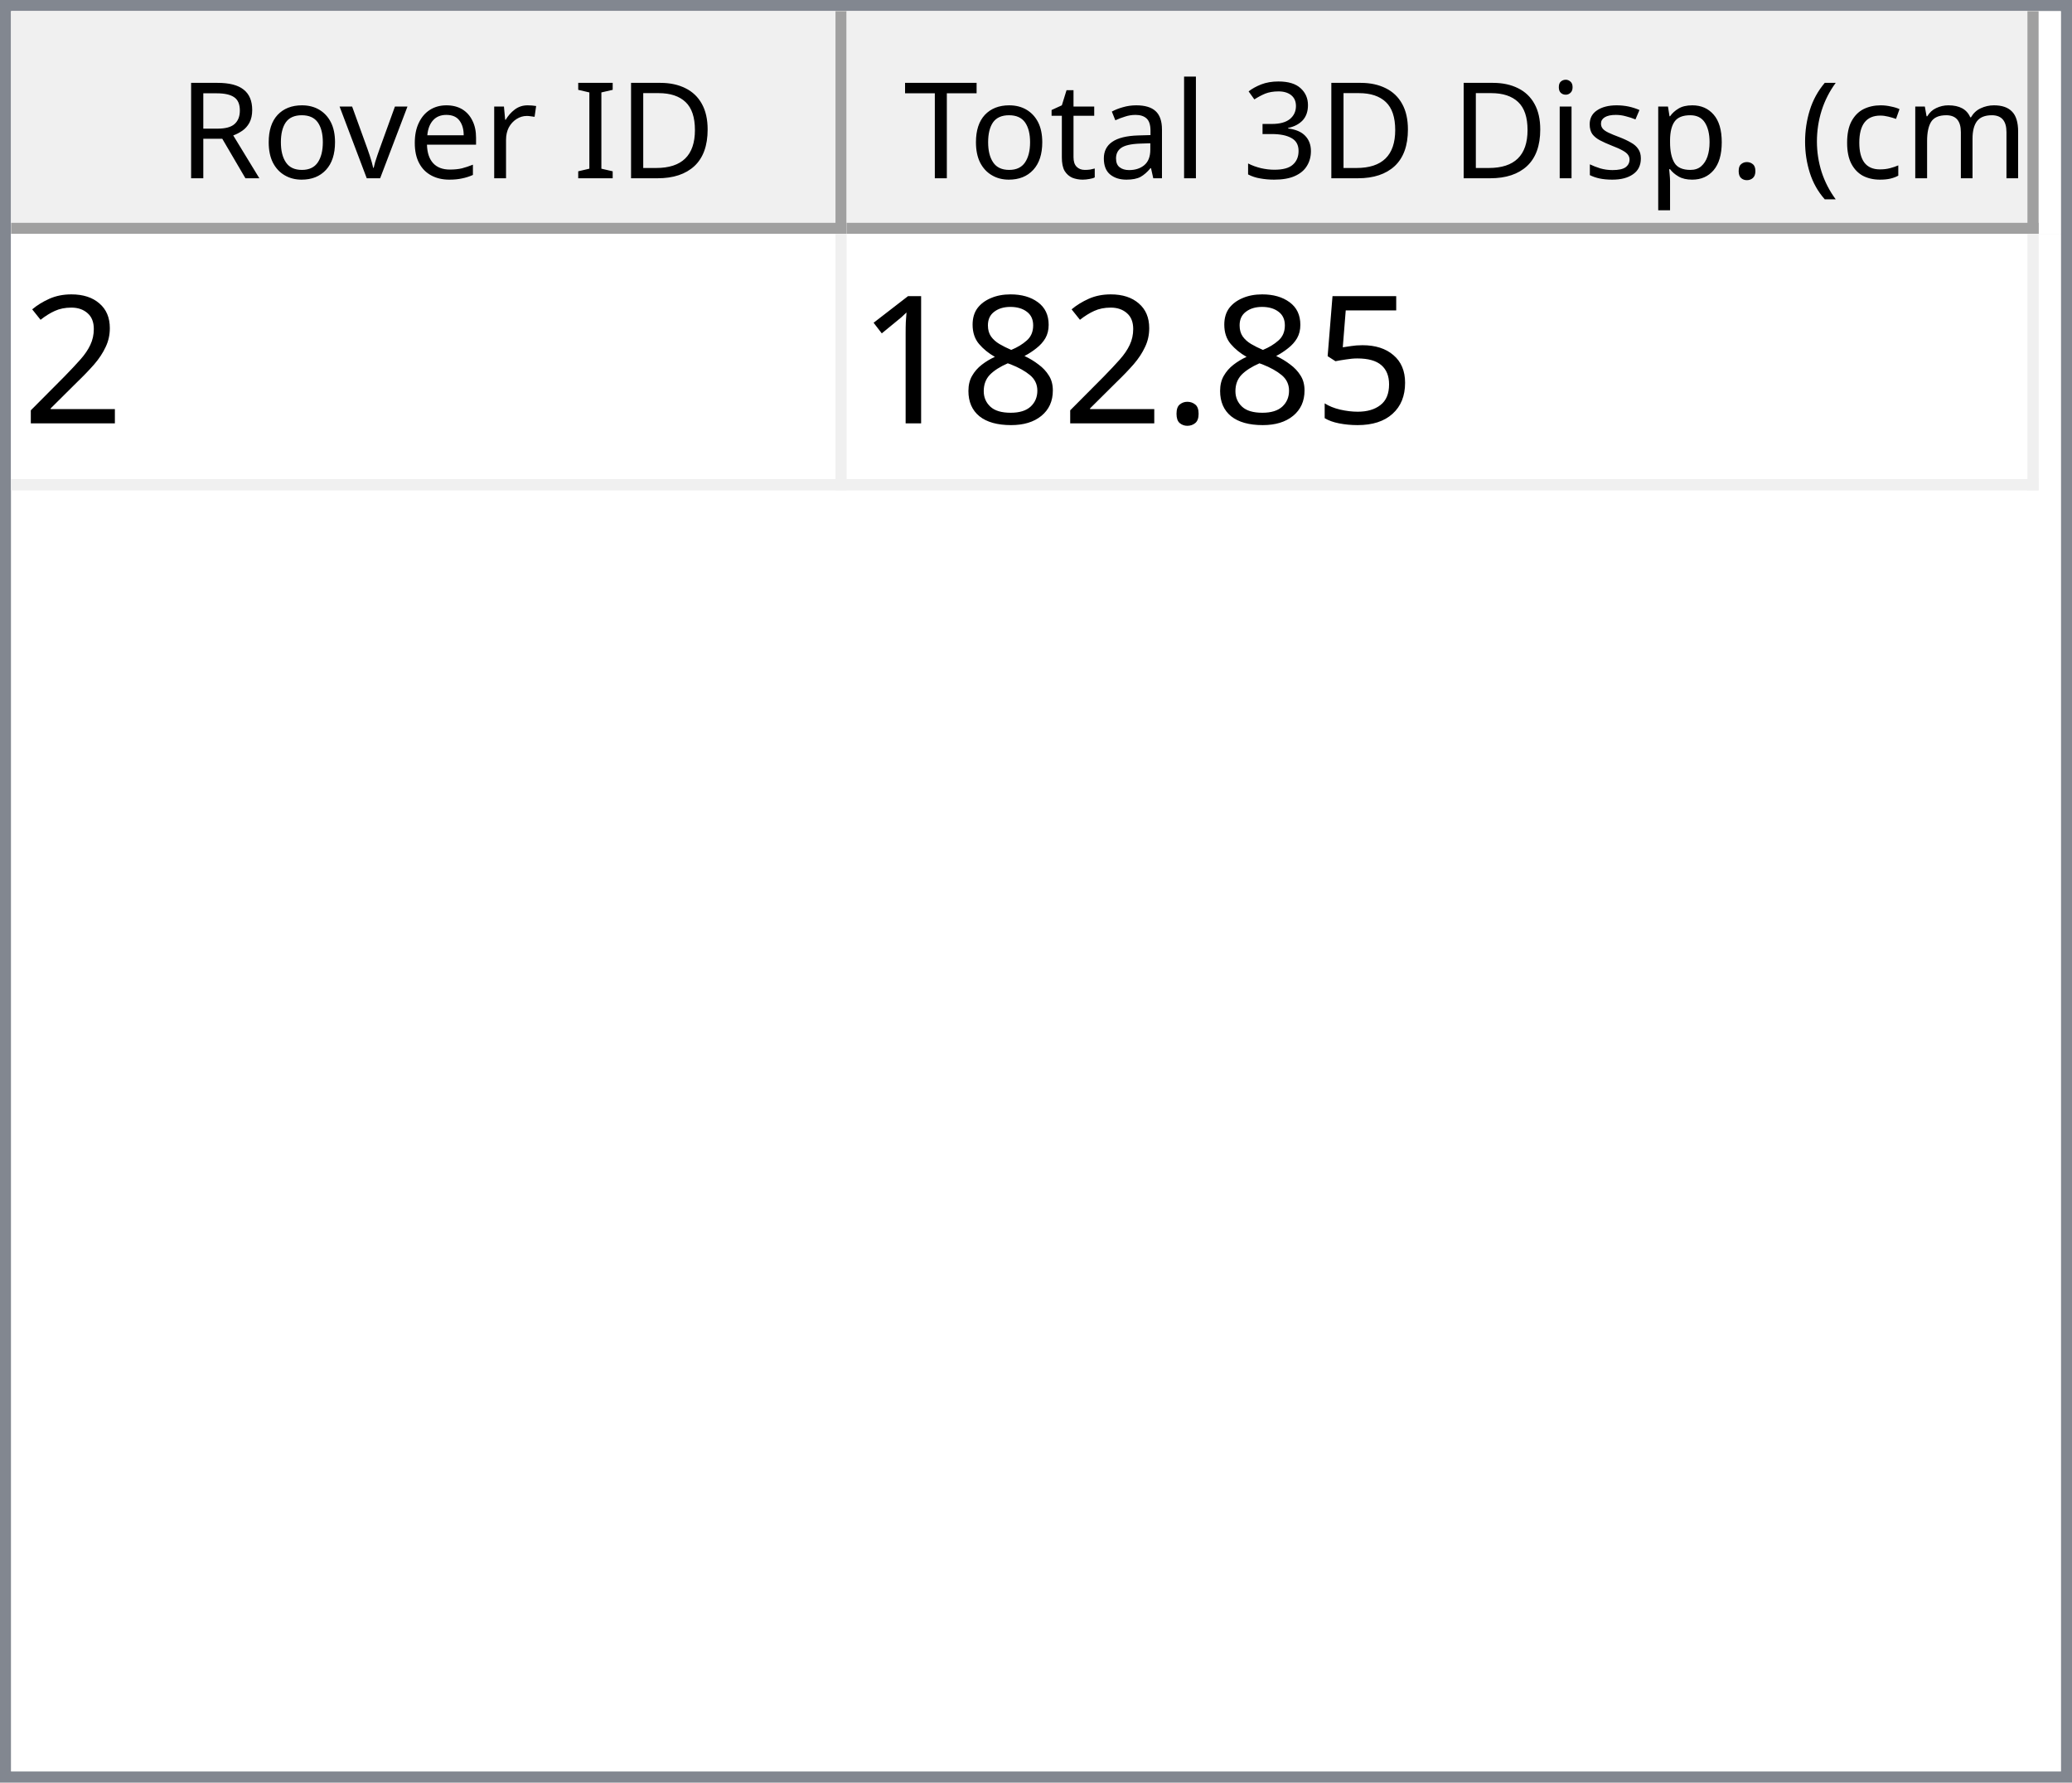
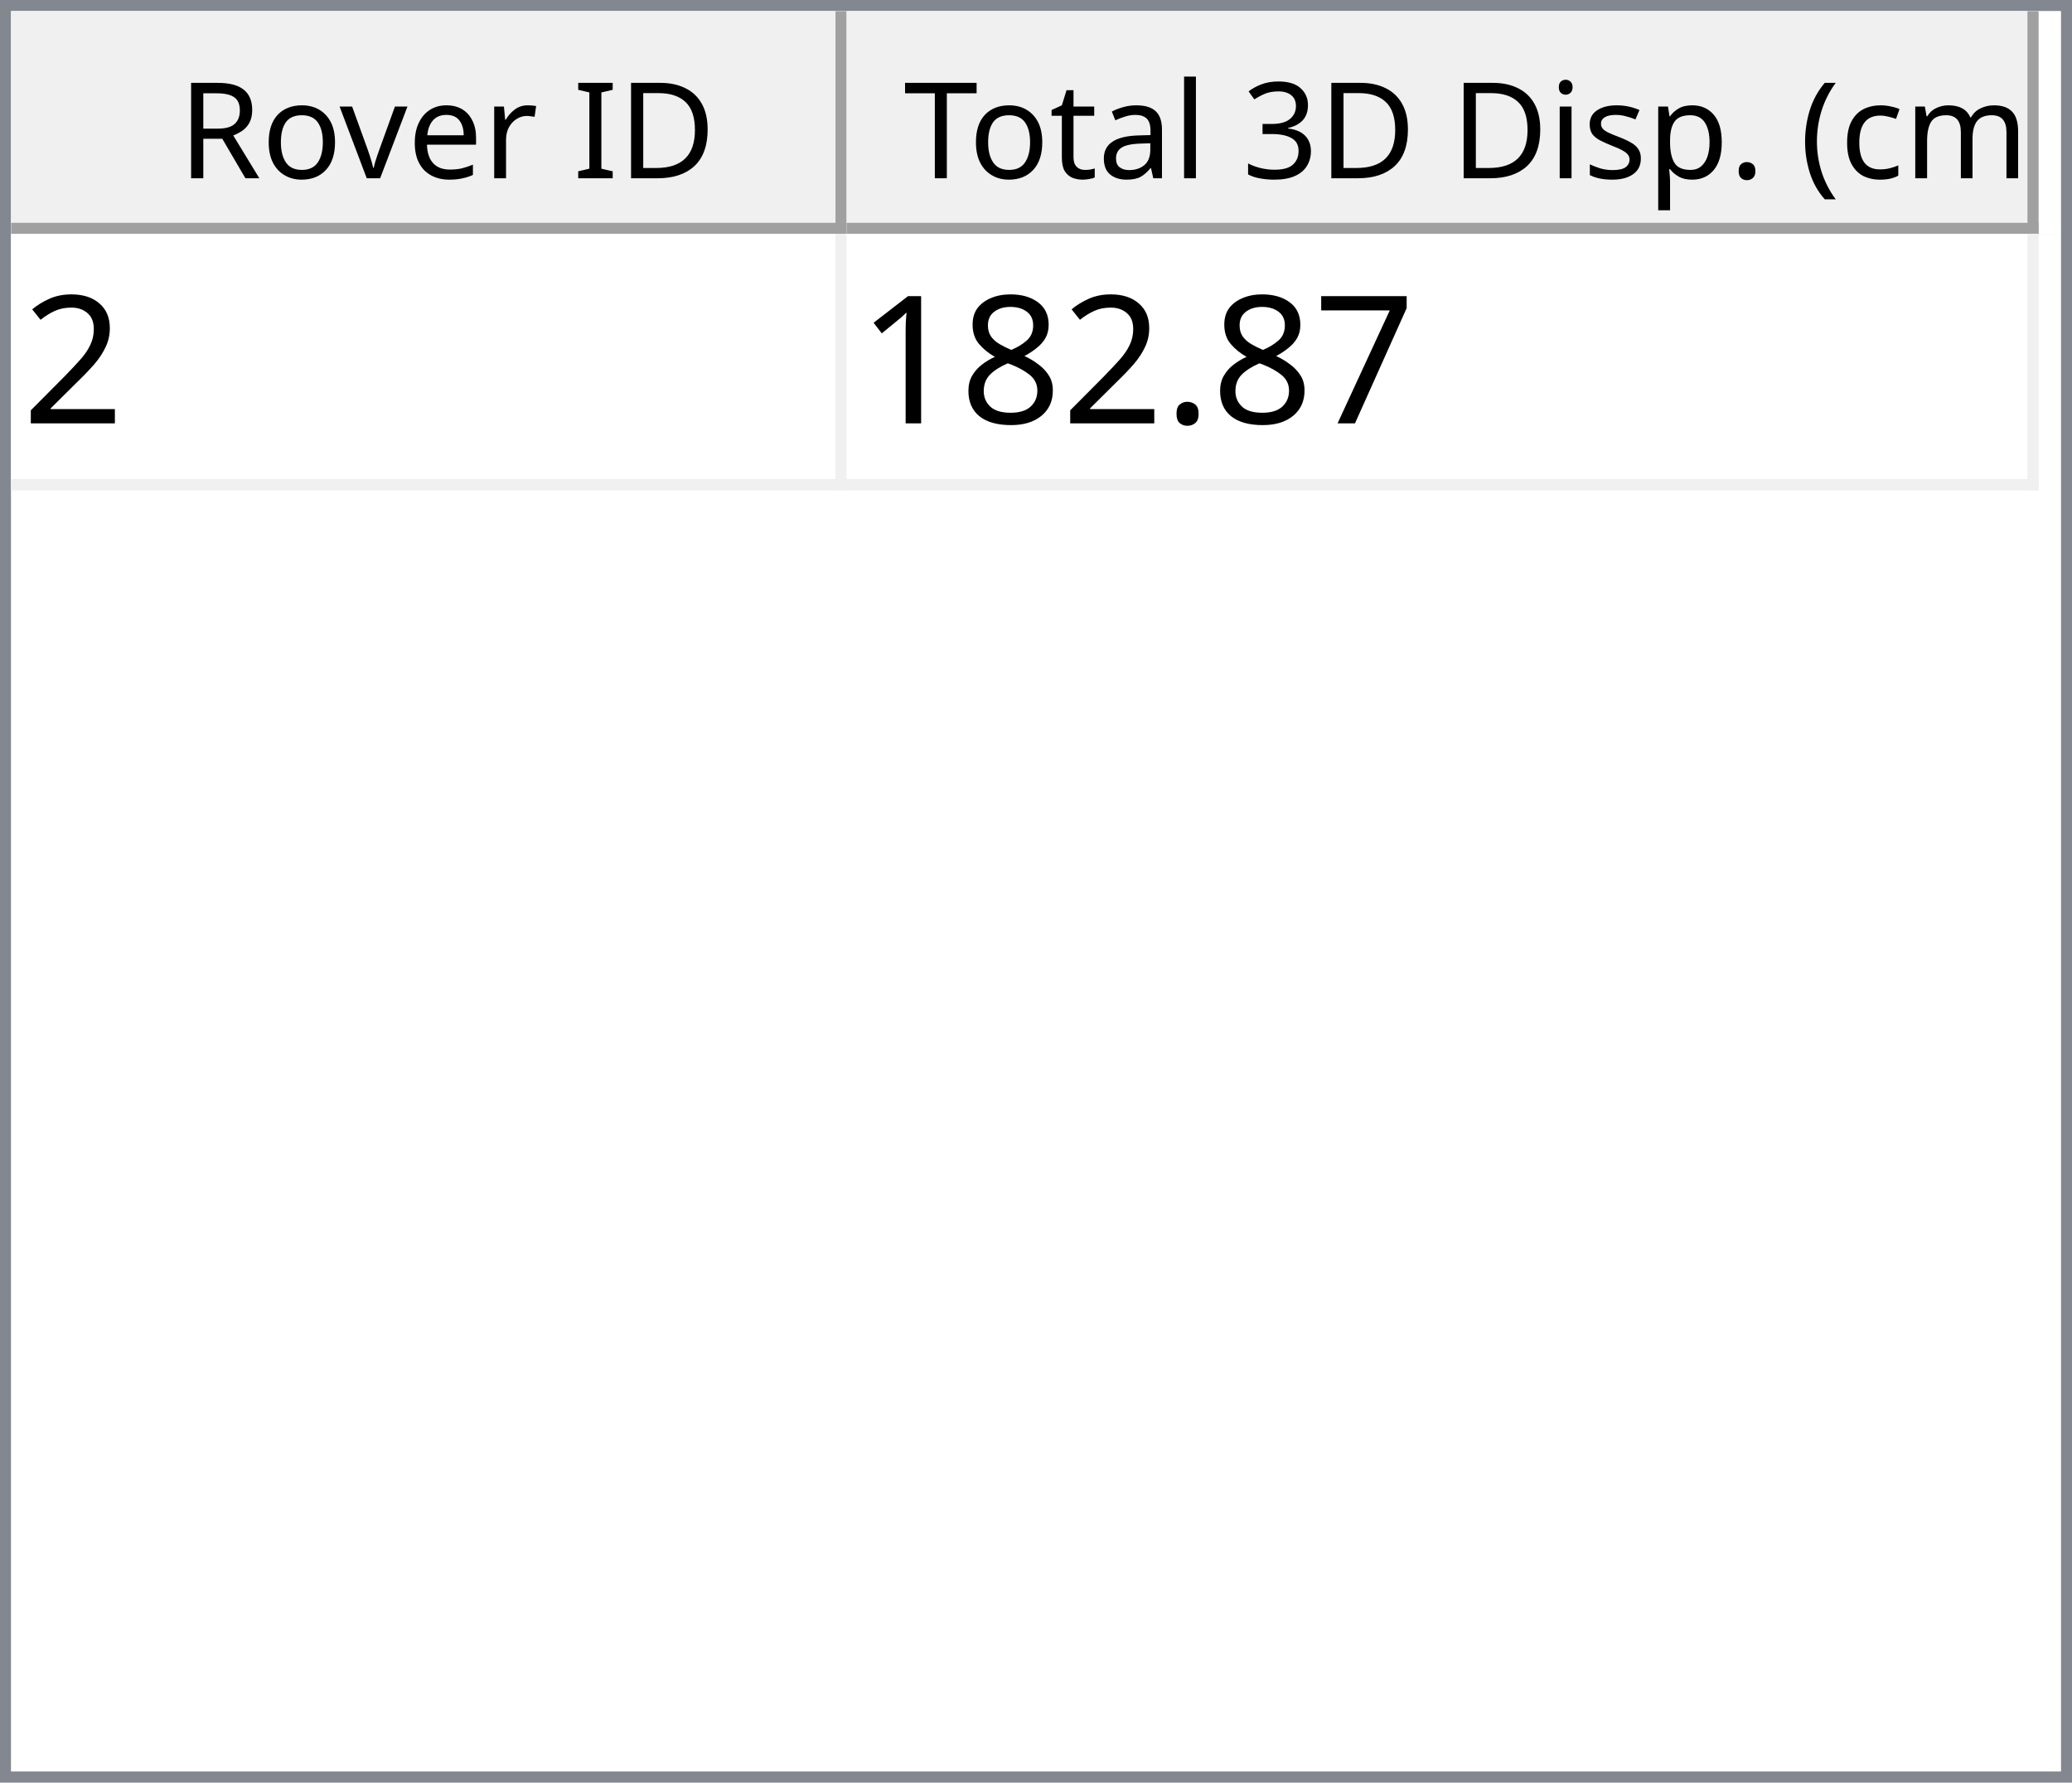
<svg xmlns="http://www.w3.org/2000/svg" style="fill-opacity:1; color-rendering:auto; color-interpolation:auto; text-rendering:auto; stroke:black; stroke-linecap:square; stroke-miterlimit:10; shape-rendering:auto; stroke-opacity:1; fill:black; stroke-dasharray:none; font-weight:normal; stroke-width:1; font-family:'Dialog'; font-style:normal; stroke-linejoin:miter; font-size:12px; stroke-dashoffset:0; image-rendering:auto;" width="186" height="160">
  <defs id="genericDefs" />
  <g>
    <defs id="defs1">
      <clipPath clipPathUnits="userSpaceOnUse" id="clipPath1">
        <path d="M0 0 L186 0 L186 160 L0 160 L0 0 Z" />
      </clipPath>
      <clipPath clipPathUnits="userSpaceOnUse" id="clipPath2">
        <path d="M0 0 L0 160 L186 160 L186 0 Z" />
      </clipPath>
      <clipPath clipPathUnits="userSpaceOnUse" id="clipPath3">
        <path d="M0 0 L0 20 L184 20 L184 0 Z" />
      </clipPath>
      <clipPath clipPathUnits="userSpaceOnUse" id="clipPath4">
        <path d="M0 0 L0 20 L75 20 L75 0 Z" />
      </clipPath>
      <clipPath clipPathUnits="userSpaceOnUse" id="clipPath5">
        <path d="M1 1 L1 19 L74 19 L74 1 Z" />
      </clipPath>
      <clipPath clipPathUnits="userSpaceOnUse" id="clipPath6">
        <path d="M0 0 L0 18 L73 18 L73 0 Z" />
      </clipPath>
      <clipPath clipPathUnits="userSpaceOnUse" id="clipPath7">
        <path d="M-0.5 -0.5 L-0.5 19.5 L74.5 19.5 L74.5 -0.5 Z" />
      </clipPath>
      <clipPath clipPathUnits="userSpaceOnUse" id="clipPath8">
        <path d="M0 0 L0 20 L107 20 L107 0 Z" />
      </clipPath>
      <clipPath clipPathUnits="userSpaceOnUse" id="clipPath9">
        <path d="M1 1 L1 19 L106 19 L106 1 Z" />
      </clipPath>
      <clipPath clipPathUnits="userSpaceOnUse" id="clipPath10">
        <path d="M0 0 L0 18 L105 18 L105 0 Z" />
      </clipPath>
      <clipPath clipPathUnits="userSpaceOnUse" id="clipPath11">
        <path d="M-0.5 -0.5 L-0.5 19.5 L106.5 19.5 L106.5 -0.5 Z" />
      </clipPath>
      <clipPath clipPathUnits="userSpaceOnUse" id="clipPath12">
        <path d="M0 0 L0 138 L184 138 L184 0 Z" />
      </clipPath>
      <clipPath clipPathUnits="userSpaceOnUse" id="clipPath13">
        <path d="M0 0 L0 23 L182 23 L182 0 Z" />
      </clipPath>
      <clipPath clipPathUnits="userSpaceOnUse" id="clipPath14">
        <path d="M-0.5 -0.5 L-0.5 22.5 L181.5 22.5 L181.5 -0.5 Z" />
      </clipPath>
      <clipPath clipPathUnits="userSpaceOnUse" id="clipPath15">
        <path d="M0 0 L0 22 L74 22 L74 0 Z" />
      </clipPath>
      <clipPath clipPathUnits="userSpaceOnUse" id="clipPath16">
        <path d="M0 0 L0 22 L106 22 L106 0 Z" />
      </clipPath>
      <font horiz-adv-x="64.551" id="font1">
        <font-face ascent="107.91" descent="25.098" units-per-em="100" style="font-style:normal; font-family:Segoe UI; font-weight:normal;" />
        <missing-glyph horiz-adv-x="64.551" d="M8.109 0 L8.109 68.266 L56.453 68.266 L56.453 0 L8.109 0 ZM15.328 7.234 L49.219 7.234 L49.219 61.031 L15.328 61.031 L15.328 7.234 Z" />
        <glyph unicode="D" horiz-adv-x="70.117" d="M9.188 0 L9.188 70.016 L28.516 70.016 Q65.531 70.016 65.531 35.891 Q65.531 19.672 55.25 9.836 Q44.969 0 27.734 0 L9.188 0 ZM17.391 62.594 L17.391 7.422 L27.828 7.422 Q41.609 7.422 49.273 14.797 Q56.938 22.172 56.938 35.688 Q56.938 62.594 28.328 62.594 L17.391 62.594 Z" />
        <glyph unicode="I" horiz-adv-x="26.611" d="M17.391 0 L9.188 0 L9.188 70.016 L17.391 70.016 L17.391 0 Z" />
        <glyph unicode=" " horiz-adv-x="27.393" d="" />
        <glyph unicode="r" horiz-adv-x="34.766" d="M34.188 41.891 Q32.078 43.5 28.125 43.5 Q23 43.5 19.555 38.672 Q16.109 33.844 16.109 25.484 L16.109 0 L8.109 0 L8.109 50 L16.109 50 L16.109 39.703 L16.312 39.703 Q18.016 44.969 21.531 47.922 Q25.047 50.875 29.391 50.875 Q32.516 50.875 34.188 50.203 L34.188 41.891 Z" />
        <glyph unicode="e" horiz-adv-x="52.295" d="M48.297 23 L12.984 23 Q13.188 14.656 17.484 10.109 Q21.781 5.562 29.297 5.562 Q37.75 5.562 44.828 11.141 L44.828 3.609 Q38.234 -1.172 27.391 -1.172 Q16.797 -1.172 10.742 5.641 Q4.688 12.453 4.688 24.812 Q4.688 36.469 11.305 43.82 Q17.922 51.172 27.734 51.172 Q37.547 51.172 42.922 44.828 Q48.297 38.484 48.297 27.203 L48.297 23 ZM40.094 29.781 Q40.047 36.719 36.75 40.578 Q33.453 44.438 27.594 44.438 Q21.922 44.438 17.969 40.383 Q14.016 36.328 13.094 29.781 L40.094 29.781 Z" />
        <glyph unicode="v" horiz-adv-x="47.9" d="M47.406 50 L27.484 0 L19.625 0 L0.688 50 L9.469 50 L22.172 13.672 Q23.578 9.672 23.922 6.688 L24.125 6.688 Q24.609 10.453 25.688 13.484 L38.969 50 L47.406 50 Z" />
        <glyph unicode="o" horiz-adv-x="58.594" d="M29 -1.172 Q17.922 -1.172 11.305 5.836 Q4.688 12.844 4.688 24.422 Q4.688 37.016 11.57 44.094 Q18.453 51.172 30.172 51.172 Q41.359 51.172 47.633 44.289 Q53.906 37.406 53.906 25.203 Q53.906 13.234 47.141 6.031 Q40.375 -1.172 29 -1.172 ZM29.594 44.438 Q21.875 44.438 17.383 39.188 Q12.891 33.938 12.891 24.703 Q12.891 15.828 17.43 10.695 Q21.969 5.562 29.594 5.562 Q37.359 5.562 41.531 10.594 Q45.703 15.625 45.703 24.906 Q45.703 34.281 41.531 39.359 Q37.359 44.438 29.594 44.438 Z" />
        <glyph unicode="R" horiz-adv-x="59.814" d="M59.375 0 L49.609 0 L37.891 19.625 Q36.281 22.359 34.766 24.289 Q33.25 26.219 31.664 27.438 Q30.078 28.656 28.25 29.219 Q26.422 29.781 24.125 29.781 L17.391 29.781 L17.391 0 L9.188 0 L9.188 70.016 L30.078 70.016 Q34.672 70.016 38.555 68.867 Q42.438 67.719 45.289 65.375 Q48.141 63.031 49.758 59.547 Q51.375 56.062 51.375 51.375 Q51.375 47.703 50.273 44.656 Q49.172 41.609 47.148 39.211 Q45.125 36.812 42.266 35.133 Q39.406 33.453 35.844 32.516 L35.844 32.328 Q37.594 31.547 38.891 30.547 Q40.188 29.547 41.359 28.18 Q42.531 26.812 43.68 25.078 Q44.828 23.344 46.234 21.047 L59.375 0 ZM17.391 62.594 L17.391 37.203 L28.516 37.203 Q31.594 37.203 34.203 38.133 Q36.812 39.062 38.719 40.797 Q40.625 42.531 41.703 45.047 Q42.781 47.562 42.781 50.688 Q42.781 56.297 39.141 59.445 Q35.5 62.594 28.609 62.594 L17.391 62.594 Z" />
        <glyph unicode=")" horiz-adv-x="30.176" d="M8.297 -15.922 L1.172 -15.922 Q16.406 2.344 16.406 26.812 Q16.406 51.469 1.078 70.016 L8.297 70.016 Q23.531 52.156 23.531 26.703 Q23.531 1.375 8.297 -15.922 Z" />
        <glyph unicode="m" horiz-adv-x="86.133" d="M79.109 0 L71.094 0 L71.094 28.719 Q71.094 37.016 68.531 40.727 Q65.969 44.438 59.906 44.438 Q54.781 44.438 51.195 39.75 Q47.609 35.062 47.609 28.516 L47.609 0 L39.594 0 L39.594 29.688 Q39.594 44.438 28.219 44.438 Q22.953 44.438 19.531 40.016 Q16.109 35.594 16.109 28.516 L16.109 0 L8.109 0 L8.109 50 L16.109 50 L16.109 42.094 L16.312 42.094 Q21.625 51.172 31.844 51.172 Q36.969 51.172 40.773 48.312 Q44.578 45.453 46 40.828 Q51.562 51.172 62.594 51.172 Q79.109 51.172 79.109 30.812 L79.109 0 Z" />
        <glyph unicode="c" horiz-adv-x="46.191" d="M42.188 2.297 Q36.422 -1.172 28.516 -1.172 Q17.828 -1.172 11.258 5.789 Q4.688 12.75 4.688 23.828 Q4.688 36.188 11.766 43.68 Q18.844 51.172 30.672 51.172 Q37.25 51.172 42.281 48.734 L42.281 40.531 Q36.719 44.438 30.375 44.438 Q22.703 44.438 17.797 38.945 Q12.891 33.453 12.891 24.516 Q12.891 15.719 17.508 10.641 Q22.125 5.562 29.891 5.562 Q36.422 5.562 42.188 9.906 L42.188 2.297 Z" />
        <glyph unicode="(" horiz-adv-x="30.176" d="M29.109 -15.922 L21.969 -15.922 Q6.844 1.375 6.844 26.703 Q6.844 52.156 21.969 70.016 L29.203 70.016 Q13.875 51.469 13.875 26.812 Q13.875 2.344 29.109 -15.922 Z" />
        <glyph unicode="." horiz-adv-x="21.68" d="M10.891 -1.078 Q8.641 -1.078 7.055 0.539 Q5.469 2.156 5.469 4.391 Q5.469 6.641 7.055 8.273 Q8.641 9.906 10.891 9.906 Q13.188 9.906 14.797 8.273 Q16.406 6.641 16.406 4.391 Q16.406 2.156 14.797 0.539 Q13.188 -1.078 10.891 -1.078 Z" />
        <glyph unicode="p" horiz-adv-x="58.789" d="M16.312 7.234 L16.109 7.234 L16.109 -23 L8.109 -23 L8.109 50 L16.109 50 L16.109 41.219 L16.312 41.219 Q22.219 51.172 33.594 51.172 Q43.266 51.172 48.688 44.461 Q54.109 37.75 54.109 26.469 Q54.109 13.922 48 6.375 Q41.891 -1.172 31.297 -1.172 Q21.578 -1.172 16.312 7.234 ZM16.109 27.391 L16.109 20.406 Q16.109 14.203 20.141 9.883 Q24.172 5.562 30.375 5.562 Q37.641 5.562 41.773 11.133 Q45.906 16.703 45.906 26.609 Q45.906 34.969 42.047 39.703 Q38.188 44.438 31.594 44.438 Q24.609 44.438 20.359 39.578 Q16.109 34.719 16.109 27.391 Z" />
        <glyph unicode="s" horiz-adv-x="42.432" d="M5.078 1.812 L5.078 10.406 Q11.625 5.562 19.484 5.562 Q30.031 5.562 30.031 12.594 Q30.031 14.594 29.125 15.992 Q28.219 17.391 26.68 18.461 Q25.141 19.531 23.07 20.383 Q21 21.234 18.609 22.172 Q15.281 23.484 12.766 24.828 Q10.25 26.172 8.57 27.859 Q6.891 29.547 6.031 31.695 Q5.172 33.844 5.172 36.719 Q5.172 40.234 6.789 42.945 Q8.406 45.656 11.086 47.484 Q13.766 49.312 17.211 50.242 Q20.656 51.172 24.312 51.172 Q30.812 51.172 35.938 48.922 L35.938 40.828 Q30.422 44.438 23.25 44.438 Q21 44.438 19.195 43.922 Q17.391 43.406 16.094 42.477 Q14.797 41.547 14.086 40.258 Q13.375 38.969 13.375 37.406 Q13.375 35.453 14.086 34.133 Q14.797 32.812 16.164 31.789 Q17.531 30.766 19.484 29.938 Q21.438 29.109 23.922 28.125 Q27.25 26.859 29.883 25.516 Q32.516 24.172 34.375 22.484 Q36.234 20.797 37.234 18.602 Q38.234 16.406 38.234 13.375 Q38.234 9.672 36.602 6.938 Q34.969 4.203 32.234 2.398 Q29.5 0.594 25.93 -0.289 Q22.359 -1.172 18.453 -1.172 Q10.75 -1.172 5.078 1.812 Z" />
        <glyph unicode="i" horiz-adv-x="24.219" d="M12.203 62.703 Q10.062 62.703 8.547 64.164 Q7.031 65.625 7.031 67.875 Q7.031 70.125 8.547 71.609 Q10.062 73.094 12.203 73.094 Q14.406 73.094 15.945 71.609 Q17.484 70.125 17.484 67.875 Q17.484 65.719 15.945 64.211 Q14.406 62.703 12.203 62.703 ZM16.109 0 L8.109 0 L8.109 50 L16.109 50 L16.109 0 Z" />
        <glyph unicode="3" horiz-adv-x="53.906" d="M46.531 19.828 Q46.531 15.094 44.75 11.211 Q42.969 7.328 39.719 4.57 Q36.469 1.812 31.93 0.297 Q27.391 -1.219 21.922 -1.219 Q11.922 -1.219 6 2.594 L6 11.188 Q13.094 5.609 22.219 5.609 Q25.875 5.609 28.828 6.539 Q31.781 7.469 33.906 9.227 Q36.031 10.984 37.18 13.477 Q38.328 15.969 38.328 19.094 Q38.328 32.812 18.797 32.812 L12.984 32.812 L12.984 39.594 L18.5 39.594 Q35.797 39.594 35.797 52.484 Q35.797 64.406 22.609 64.406 Q15.188 64.406 8.688 59.422 L8.688 67.188 Q15.375 71.188 24.609 71.188 Q29 71.188 32.57 69.969 Q36.141 68.75 38.68 66.555 Q41.219 64.359 42.609 61.281 Q44 58.203 44 54.5 Q44 40.672 30.031 36.719 L30.031 36.531 Q33.594 36.141 36.625 34.797 Q39.656 33.453 41.852 31.305 Q44.047 29.156 45.289 26.25 Q46.531 23.344 46.531 19.828 Z" />
        <glyph unicode="l" horiz-adv-x="24.219" d="M16.109 0 L8.109 0 L8.109 74.031 L16.109 74.031 L16.109 0 Z" />
        <glyph unicode="a" horiz-adv-x="50.879" d="M43.891 0 L35.891 0 L35.891 7.812 L35.688 7.812 Q30.469 -1.172 20.312 -1.172 Q12.844 -1.172 8.617 2.781 Q4.391 6.734 4.391 13.281 Q4.391 27.297 20.906 29.594 L35.891 31.688 Q35.891 44.438 25.594 44.438 Q16.547 44.438 9.281 38.281 L9.281 46.484 Q16.656 51.172 26.266 51.172 Q43.891 51.172 43.891 32.516 L43.891 0 ZM35.891 25.297 L23.828 23.641 Q18.266 22.859 15.43 20.875 Q12.594 18.891 12.594 13.875 Q12.594 10.203 15.211 7.883 Q17.828 5.562 22.172 5.562 Q28.125 5.562 32.008 9.742 Q35.891 13.922 35.891 20.312 L35.891 25.297 Z" />
        <glyph unicode="t" horiz-adv-x="33.887" d="M31.297 0.484 Q28.469 -1.078 23.828 -1.078 Q10.688 -1.078 10.688 13.578 L10.688 43.172 L2.094 43.172 L2.094 50 L10.688 50 L10.688 62.203 L18.703 64.797 L18.703 50 L31.297 50 L31.297 43.172 L18.703 43.172 L18.703 14.984 Q18.703 9.969 20.414 7.82 Q22.125 5.672 26.078 5.672 Q29.109 5.672 31.297 7.328 L31.297 0.484 Z" />
        <glyph unicode="T" horiz-adv-x="52.393" d="M50.594 62.594 L30.375 62.594 L30.375 0 L22.172 0 L22.172 62.594 L2 62.594 L2 70.016 L50.594 70.016 L50.594 62.594 Z" />
      </font>
      <font horiz-adv-x="75.0" id="font2">
        <font-face ascent="100.537" descent="21.973" units-per-em="100" style="font-style:normal; font-family:sans-serif; font-weight:normal;" />
        <missing-glyph horiz-adv-x="75.0" d="M12.5 0 L12.5 62.5 L62.5 62.5 L62.5 0 L12.5 0 ZM14.062 1.562 L60.938 1.562 L60.938 60.938 L14.062 60.938 L14.062 1.562 Z" />
        <glyph unicode="2" horiz-adv-x="55.615" d="M50.344 8.453 L50.344 0 L3.031 0 Q2.938 3.172 4.047 6.109 Q5.859 10.938 9.836 15.625 Q13.812 20.312 21.344 26.469 Q33.016 36.031 37.117 41.625 Q41.219 47.219 41.219 52.203 Q41.219 57.422 37.477 61.008 Q33.734 64.594 27.734 64.594 Q21.391 64.594 17.578 60.789 Q13.766 56.984 13.719 50.25 L4.688 51.172 Q5.609 61.281 11.664 66.578 Q17.719 71.875 27.938 71.875 Q38.234 71.875 44.242 66.164 Q50.25 60.453 50.25 52 Q50.25 47.703 48.492 43.555 Q46.734 39.406 42.656 34.812 Q38.578 30.219 29.109 22.219 Q21.188 15.578 18.945 13.211 Q16.703 10.844 15.234 8.453 L50.344 8.453 Z" />
-         <glyph unicode="5" horiz-adv-x="55.615" d="M4.156 18.75 L13.375 19.531 Q14.406 12.797 18.141 9.398 Q21.875 6 27.156 6 Q33.5 6 37.891 10.789 Q42.281 15.578 42.281 23.484 Q42.281 31 38.062 35.352 Q33.844 39.703 27 39.703 Q22.75 39.703 19.336 37.773 Q15.922 35.844 13.969 32.766 L5.719 33.844 L12.641 70.609 L48.25 70.609 L48.25 62.203 L19.672 62.203 L15.828 42.969 Q22.266 47.469 29.344 47.469 Q38.719 47.469 45.164 40.969 Q51.609 34.469 51.609 24.266 Q51.609 14.547 45.953 7.469 Q39.062 -1.219 27.156 -1.219 Q17.391 -1.219 11.211 4.25 Q5.031 9.719 4.156 18.75 Z" />
+         <glyph unicode="7" horiz-adv-x="55.615" d="M4.734 62.203 L4.734 70.656 L51.078 70.656 L51.078 63.812 Q44.234 56.547 37.523 44.484 Q30.812 32.422 27.156 19.672 Q24.516 10.688 23.781 0 L14.75 0 Q14.891 8.453 18.062 20.414 Q21.234 32.375 27.172 43.484 Q33.109 54.594 39.797 62.203 L4.734 62.203 Z" />
        <glyph unicode="." horiz-adv-x="27.783" d="M9.078 0 L9.078 10.016 L19.094 10.016 L19.094 0 L9.078 0 Z" />
        <glyph unicode="8" horiz-adv-x="55.615" d="M17.672 38.812 Q12.203 40.828 9.57 44.539 Q6.938 48.25 6.938 53.422 Q6.938 61.234 12.555 66.555 Q18.172 71.875 27.484 71.875 Q36.859 71.875 42.578 66.43 Q48.297 60.984 48.297 53.172 Q48.297 48.188 45.68 44.508 Q43.062 40.828 37.75 38.812 Q44.344 36.672 47.781 31.883 Q51.219 27.094 51.219 20.453 Q51.219 11.281 44.727 5.031 Q38.234 -1.219 27.641 -1.219 Q17.047 -1.219 10.547 5.055 Q4.047 11.328 4.047 20.703 Q4.047 27.688 7.594 32.398 Q11.141 37.109 17.672 38.812 ZM15.922 53.719 Q15.922 48.641 19.195 45.414 Q22.469 42.188 27.688 42.188 Q32.766 42.188 36.016 45.383 Q39.266 48.578 39.266 53.219 Q39.266 58.062 35.914 61.359 Q32.562 64.656 27.594 64.656 Q22.562 64.656 19.242 61.43 Q15.922 58.203 15.922 53.719 ZM13.094 20.656 Q13.094 16.891 14.875 13.375 Q16.656 9.859 20.172 7.93 Q23.688 6 27.734 6 Q34.031 6 38.133 10.055 Q42.234 14.109 42.234 20.359 Q42.234 26.703 38.016 30.859 Q33.797 35.016 27.438 35.016 Q21.234 35.016 17.164 30.914 Q13.094 26.812 13.094 20.656 Z" />
        <glyph unicode="1" horiz-adv-x="55.615" d="M37.25 0 L28.469 0 L28.469 56 Q25.297 52.984 20.141 49.953 Q14.984 46.922 10.891 45.406 L10.891 53.906 Q18.266 57.375 23.781 62.305 Q29.297 67.234 31.594 71.875 L37.25 71.875 L37.25 0 Z" />
      </font>
    </defs>
    <g style="fill:white; stroke:white;">
      <rect x="0" y="0" width="186" style="clip-path:url(#clipPath1); stroke:none;" height="160" />
    </g>
    <g style="fill:white; text-rendering:optimizeSpeed; color-rendering:optimizeSpeed; image-rendering:optimizeSpeed; shape-rendering:crispEdges; stroke:white; color-interpolation:sRGB;">
      <rect x="0" width="186" height="160" y="0" style="stroke:none;" />
      <path style="stroke:none;" d="M0 160 L186 160 L186 0 L0 0 Z" />
    </g>
    <g style="fill:rgb(240,240,240); font-family:'Segoe UI'; stroke:rgb(240,240,240);">
      <rect x="0" y="0" width="186" style="clip-path:url(#clipPath2); stroke:none;" height="160" />
    </g>
    <g style="fill:rgb(130,135,144); font-family:'Segoe UI'; stroke:rgb(130,135,144);">
      <path d="M0 0 L186 0 L186 160 L0 160 L0 0 ZM1 1 L185 1 L185 159 L1 159 L1 1 Z" style="fill-rule:evenodd; clip-path:url(#clipPath2); stroke:none;" />
    </g>
    <g style="fill:white; font-family:'Segoe UI'; stroke:white;" transform="translate(1,1)">
      <rect x="0" y="0" width="184" style="clip-path:url(#clipPath3); stroke:none;" height="20" />
    </g>
    <g style="fill:rgb(240,240,240); font-family:'Segoe UI'; stroke:rgb(240,240,240);" transform="translate(1,1)">
      <rect x="0" y="0" width="75" style="clip-path:url(#clipPath4); stroke:none;" height="20" />
    </g>
    <g style="font-family:'Segoe UI';" transform="translate(2,2)">
      <text x="14" xml:space="preserve" y="14" style="clip-path:url(#clipPath6); stroke:none;">Rover ID</text>
    </g>
    <g style="fill:rgb(160,160,160); font-family:'Segoe UI'; stroke:rgb(160,160,160); stroke-linejoin:bevel;" transform="translate(1.5,1.5)">
      <line x1="74" x2="74" y1="0" style="fill:none; clip-path:url(#clipPath7);" y2="19" />
    </g>
    <g style="fill:rgb(160,160,160); font-family:'Segoe UI'; stroke:rgb(160,160,160); stroke-linejoin:bevel;" transform="matrix(1,0,0,1,1,1) translate(0.5,0.5)">
      <line x1="0" x2="74" y1="19" style="fill:none; clip-path:url(#clipPath7);" y2="19" />
    </g>
    <g style="fill:rgb(240,240,240); font-family:'Segoe UI'; stroke:rgb(240,240,240);" transform="translate(76,1)">
      <rect x="0" y="0" width="107" style="clip-path:url(#clipPath8); stroke:none;" height="20" />
    </g>
    <g style="font-family:'Segoe UI';" transform="translate(77,2)">
      <text x="1" xml:space="preserve" y="14" style="clip-path:url(#clipPath10); stroke:none;"> Total 3D Disp. (cm)</text>
    </g>
    <g style="fill:rgb(160,160,160); font-family:'Segoe UI'; stroke:rgb(160,160,160); stroke-linejoin:bevel;" transform="translate(76.5,1.5)">
      <line x1="106" x2="106" y1="0" style="fill:none; clip-path:url(#clipPath11);" y2="19" />
    </g>
    <g style="fill:rgb(160,160,160); font-family:'Segoe UI'; stroke:rgb(160,160,160); stroke-linejoin:bevel;" transform="matrix(1,0,0,1,76,1) translate(0.5,0.5)">
      <line x1="0" x2="106" y1="19" style="fill:none; clip-path:url(#clipPath11);" y2="19" />
    </g>
    <g style="fill:white; font-family:'Segoe UI'; stroke:white;" transform="translate(1,21)">
      <rect x="0" y="0" width="184" style="clip-path:url(#clipPath12); stroke:none;" height="138" />
    </g>
    <g style="fill:rgb(240,240,240); font-size:16px; font-family:sans-serif; stroke:rgb(240,240,240);" transform="translate(1,21)">
      <rect x="0" y="0" width="182" style="clip-path:url(#clipPath13); stroke:none;" height="23" />
      <line transform="translate(0.5,0.5)" x1="0" x2="181" y1="22" style="clip-path:url(#clipPath14); fill:none; stroke-linejoin:bevel;" y2="22" />
    </g>
    <g transform="matrix(1,0,0,1,1,21) translate(0.5,0.5)" style="fill:rgb(240,240,240); font-size:16px; font-family:sans-serif; stroke:rgb(240,240,240); stroke-linejoin:bevel;">
      <line x1="74" x2="74" y1="0" style="fill:none; clip-path:url(#clipPath14);" y2="22" />
    </g>
    <g transform="matrix(1,0,0,1,1,21) translate(0.5,0.5)" style="fill:rgb(240,240,240); font-size:16px; font-family:sans-serif; stroke:rgb(240,240,240); stroke-linejoin:bevel;">
      <line x1="181" x2="181" y1="0" style="fill:none; clip-path:url(#clipPath14);" y2="22" />
    </g>
    <g style="fill:white; font-size:16px; font-family:sans-serif; stroke:white;" transform="matrix(1,0,0,1,1,21)">
      <rect x="0" y="0" width="74" style="clip-path:url(#clipPath15); stroke:none;" height="22" />
      <text x="1" y="17" style="fill:black; clip-path:url(#clipPath15); stroke:none;" xml:space="preserve">2</text>
    </g>
    <g style="fill:white; font-size:16px; font-family:sans-serif; stroke:white;" transform="matrix(1,0,0,1,1,21) translate(75,0)">
      <rect x="0" y="0" width="106" style="clip-path:url(#clipPath16); stroke:none;" height="22" />
-       <text x="1" y="17" style="fill:black; clip-path:url(#clipPath16); stroke:none;" xml:space="preserve">182.85</text>
+       <text x="1" y="17" style="fill:black; clip-path:url(#clipPath16); stroke:none;" xml:space="preserve">182.87</text>
    </g>
  </g>
</svg>
